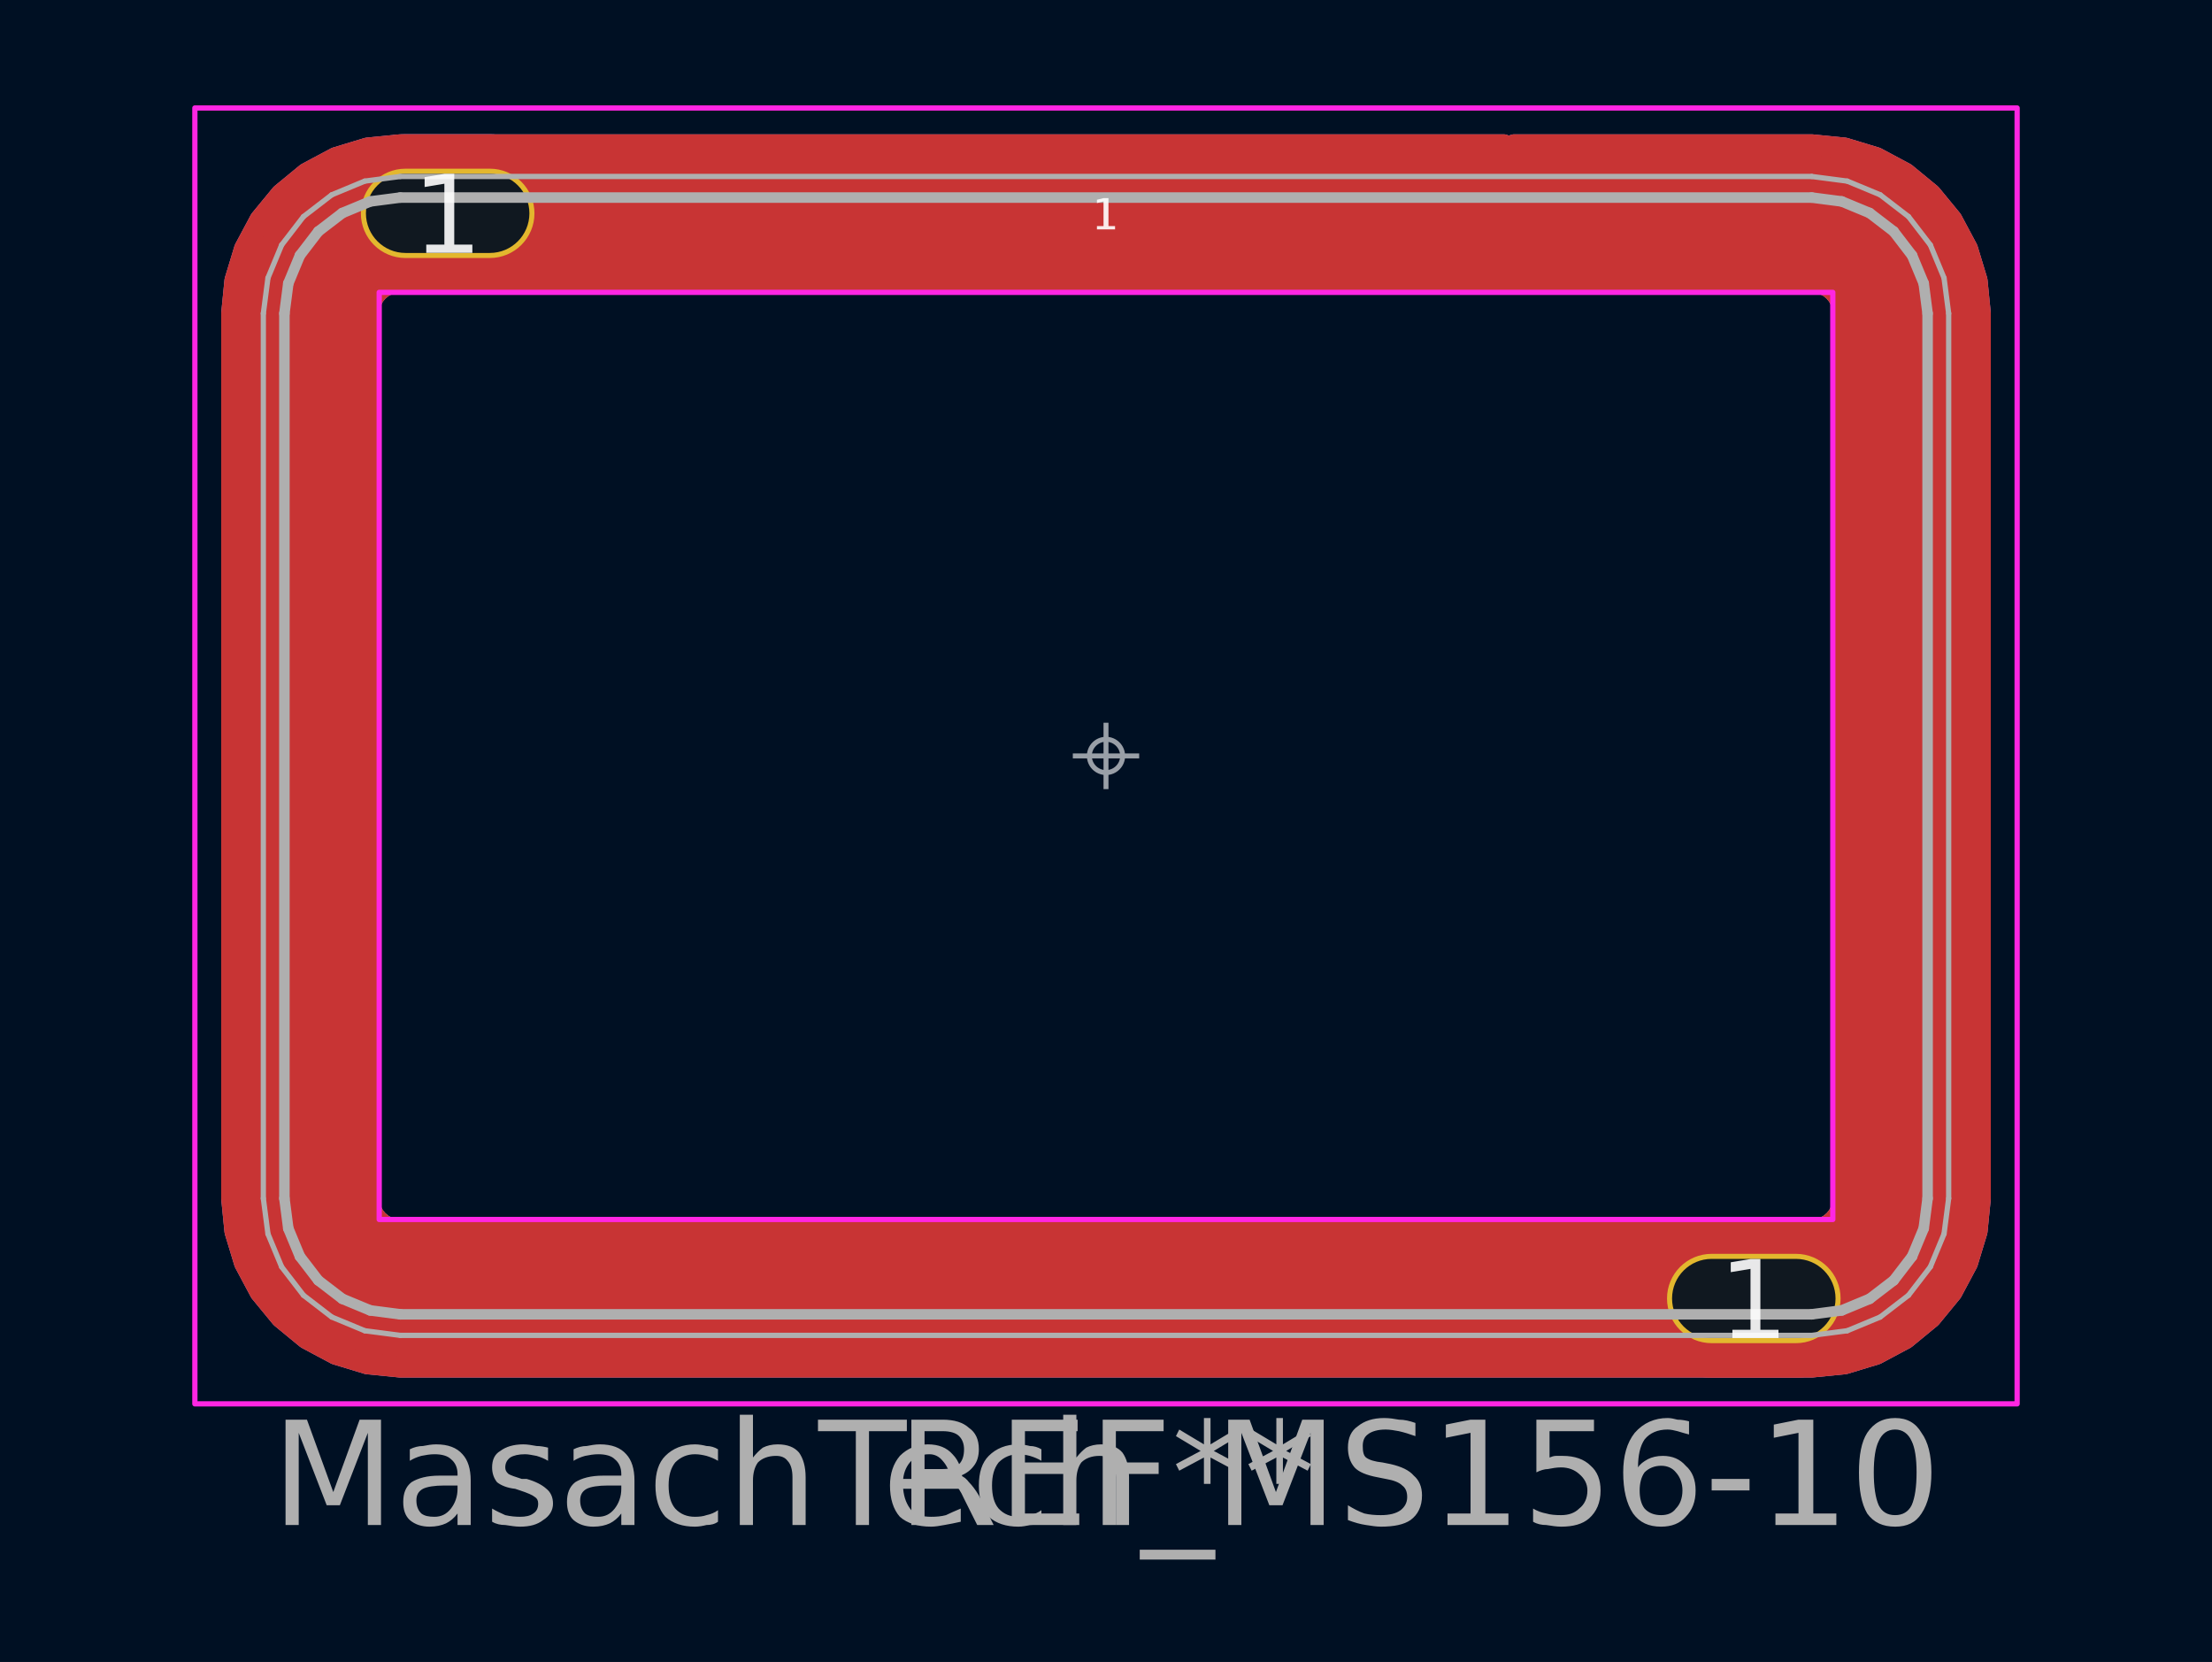
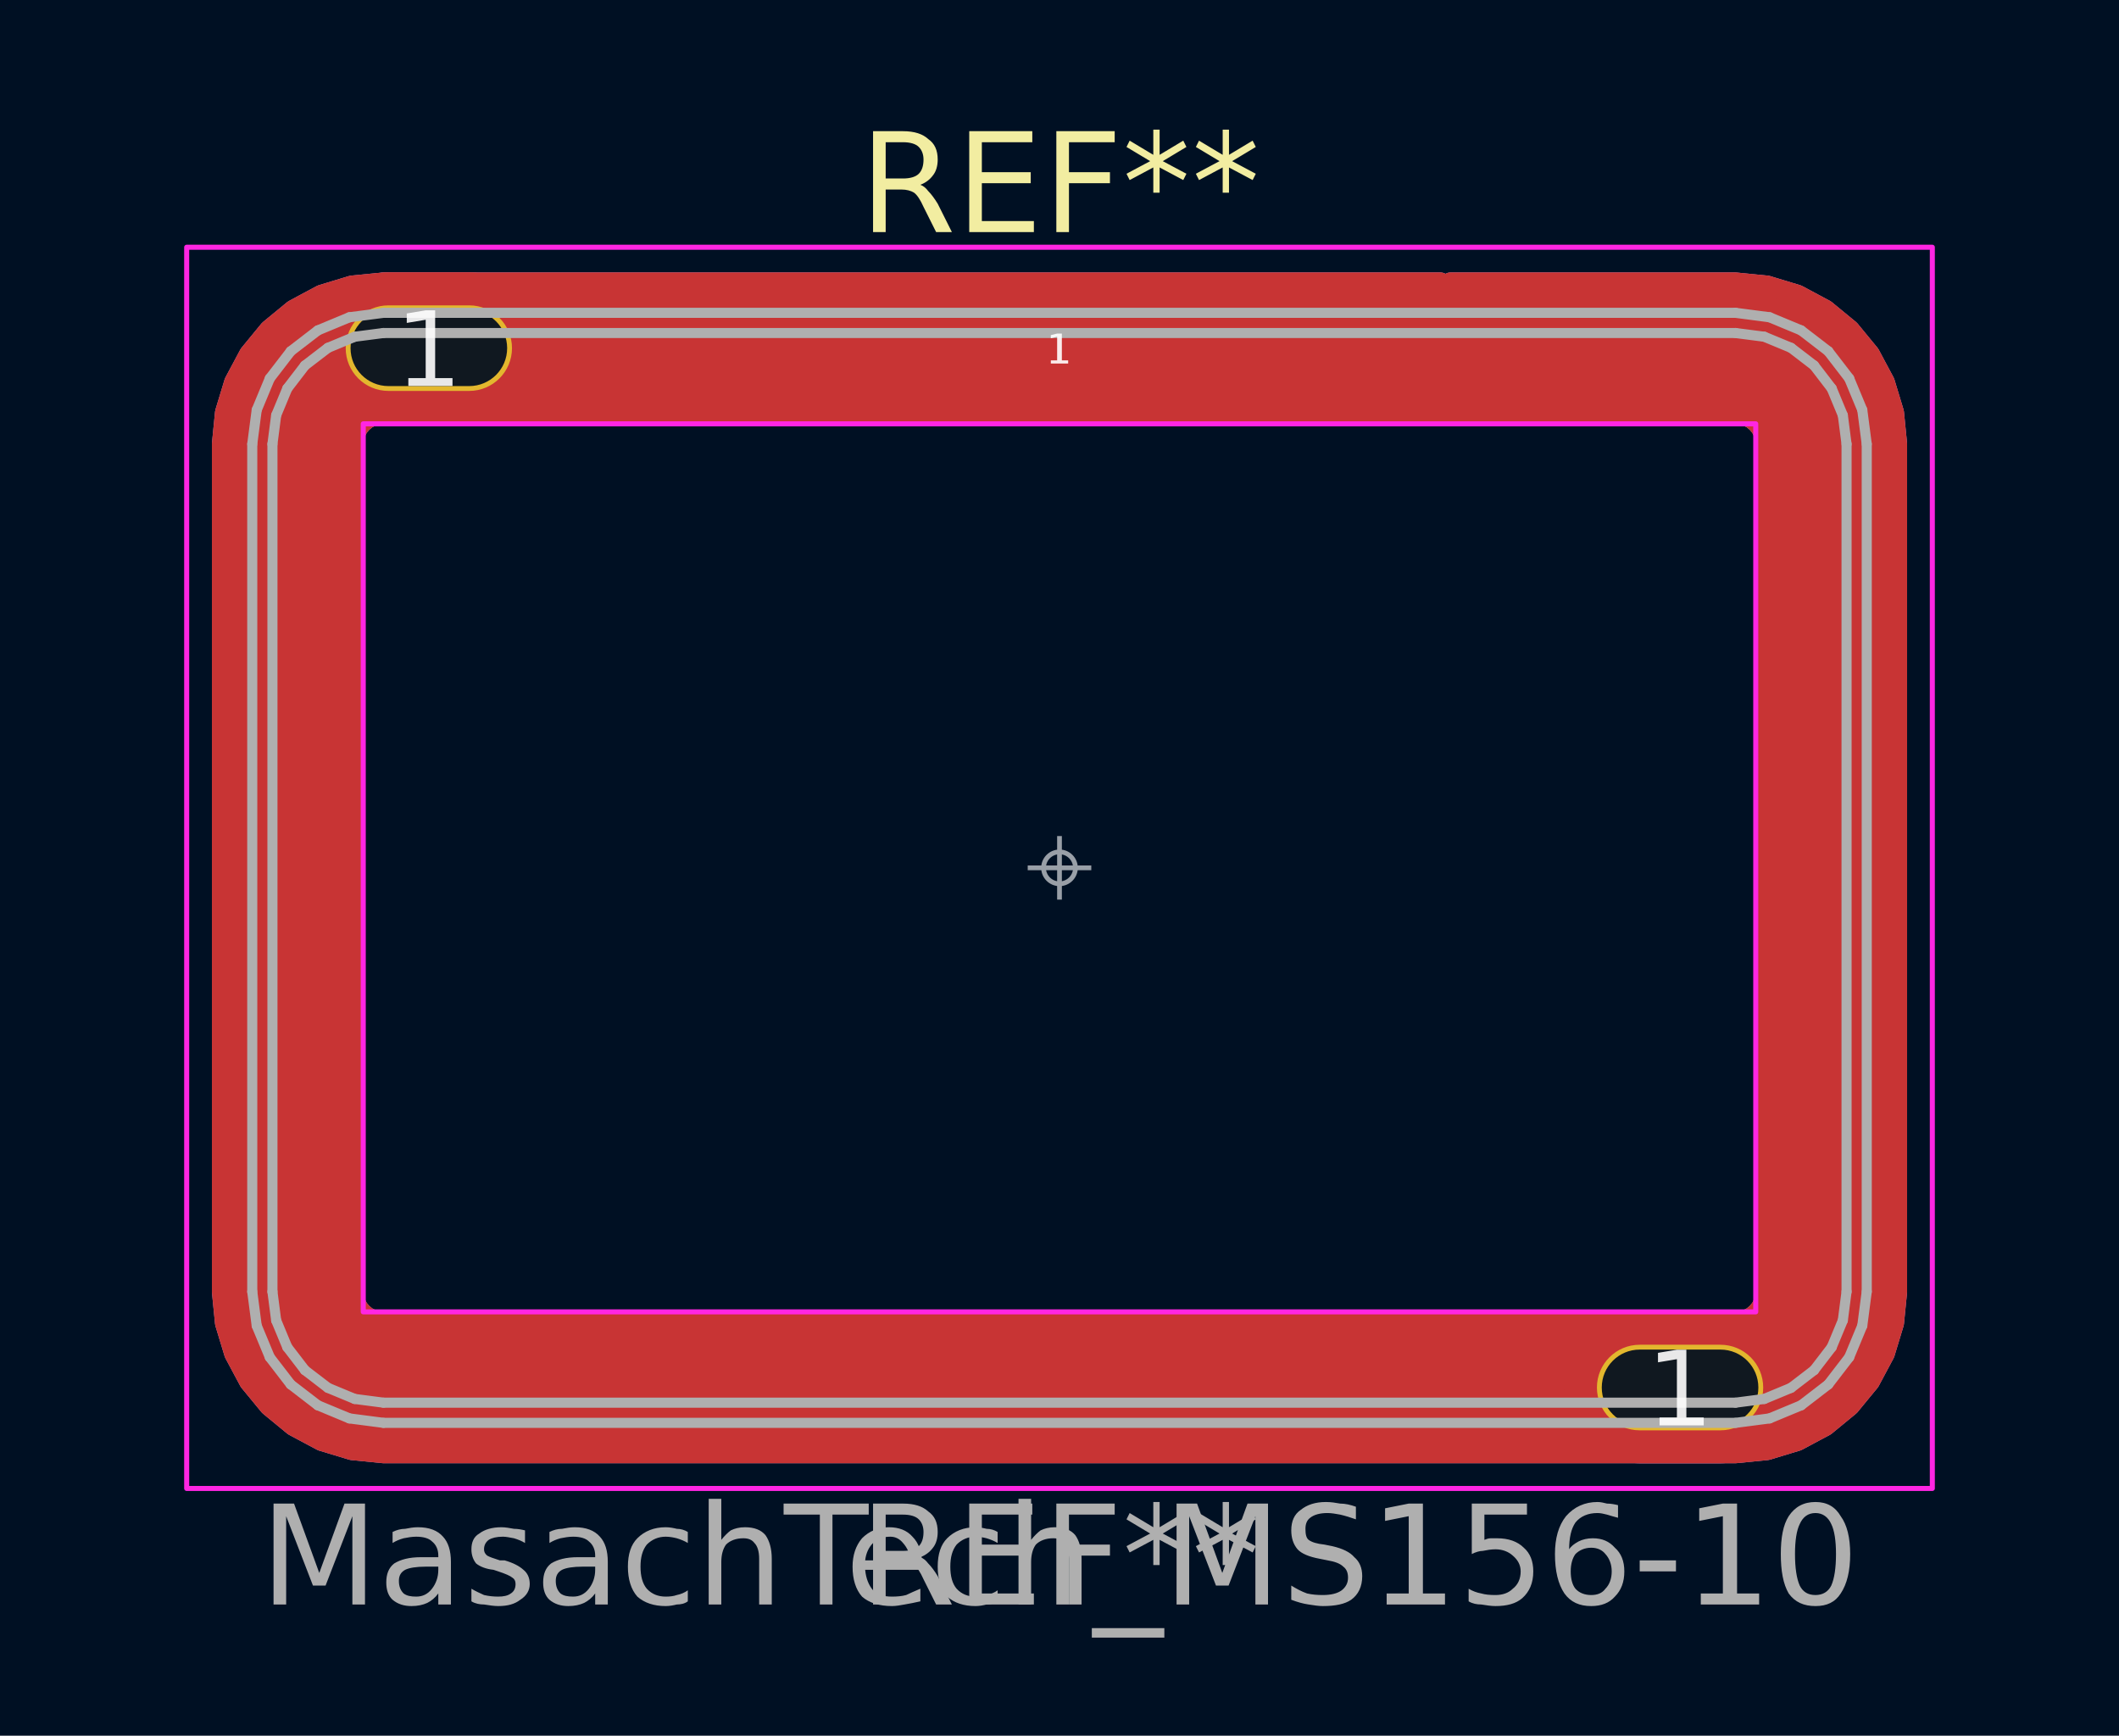
- <svg xmlns="http://www.w3.org/2000/svg" viewBox="-10.5 -7.175 21 15.775" width="1600" height="1201.905">
-   <rect x="-10.5" y="-7.175" width="21" height="15.775" fill="#001023" />
+ <svg xmlns="http://www.w3.org/2000/svg" viewBox="-10.5 -8.6 21 17.2" width="1600" height="1310.476">
+   <rect x="-10.5" y="-8.6" width="21" height="17.2" fill="#001023" />
  <g class="layer" data-layer="B.Mask" opacity="0.4">
    <g transform="translate(-6.25 -5.15)" class="pad" data-pad="1">
      <path d="M-0.4 -0.75H0.4A0.75 0.75 0 0 1 1.15 0V0A0.75 0.75 0 0 1 0.4 0.75H-0.4A0.75 0.75 0 0 1 -1.15 0V0A0.75 0.75 0 0 1 -0.4 -0.75Z" fill="#02FFEE" />
    </g>
    <g transform="translate(6.15 5.15)" class="pad" data-pad="1">
      <path d="M-0.4 -0.75H0.4A0.75 0.75 0 0 1 1.15 0V0A0.75 0.75 0 0 1 0.4 0.75H-0.4A0.75 0.75 0 0 1 -1.15 0V0A0.75 0.75 0 0 1 -0.4 -0.75Z" fill="#02FFEE" />
    </g>
  </g>
  <g class="layer" data-layer="B.Cu">
    <g transform="translate(-6.25 -5.15)" class="pad" data-pad="1">
      <path d="M-0.4 -0.75H0.4A0.75 0.75 0 0 1 1.15 0V0A0.75 0.75 0 0 1 0.4 0.75H-0.4A0.75 0.75 0 0 1 -1.15 0V0A0.75 0.75 0 0 1 -0.4 -0.75Z" fill="#4D7FC4" />
    </g>
    <g transform="translate(6.15 5.15)" class="pad" data-pad="1">
      <path d="M-0.4 -0.75H0.4A0.75 0.75 0 0 1 1.15 0V0A0.75 0.75 0 0 1 0.4 0.75H-0.4A0.75 0.75 0 0 1 -1.15 0V0A0.75 0.75 0 0 1 -0.4 -0.75Z" fill="#4D7FC4" />
    </g>
  </g>
  <g class="layer" data-layer="F.Paste" opacity="0.9">
    <g transform="translate(0 -5.15)" class="pad" data-pad="1">
      <path d="M-0.3 -0.3H0.3V0.3H-0.3Z" fill="#B4A09E" />
      <path d="M3.875 -0.65L6.7 -0.65L7.012 -0.619L7.312 -0.528L7.589 -0.38L7.831 -0.181L8.03 0.061L8.178 0.338L8.269 0.638L8.3 0.95L8.3 9.35L8.269 9.662L8.178 9.962L8.03 10.239L7.831 10.481L7.589 10.68L7.312 10.828L7.012 10.919L6.7 10.95L-6.7 10.95L-7.012 10.919L-7.312 10.828L-7.589 10.68L-7.831 10.481L-8.03 10.239L-8.178 9.962L-8.269 9.662L-8.3 9.35L-8.3 0.95L-8.269 0.638L-8.178 0.338L-8.03 0.061L-7.831 -0.181L-7.589 -0.38L-7.312 -0.528L-7.012 -0.619L-6.7 -0.65L3.775 -0.65L3.775 0.65L-6.7 0.65L-6.758 0.656L-6.815 0.673L-6.867 0.701L-6.912 0.738L-6.949 0.783L-6.977 0.835L-6.994 0.891L-7 0.95L-7 9.35L-6.994 9.409L-6.977 9.465L-6.949 9.517L-6.912 9.562L-6.867 9.599L-6.815 9.627L-6.758 9.644L-6.7 9.65L6.7 9.65L6.758 9.644L6.815 9.627L6.867 9.599L6.912 9.562L6.949 9.517L6.977 9.465L6.994 9.409L7 9.35L7 0.95L6.994 0.891L6.977 0.835L6.949 0.783L6.912 0.738L6.867 0.701L6.815 0.673L6.758 0.656L6.7 0.65L3.875 0.65Z" fill="#B4A09E" stroke="#B4A09E" stroke-width="0.2" stroke-linecap="round" stroke-linejoin="round" />
    </g>
  </g>
  <g class="layer" data-layer="F.Mask" opacity="0.4">
    <g transform="translate(0 -5.15)" class="pad" data-pad="1">
      <path d="M-0.3 -0.3H0.3V0.3H-0.3Z" fill="#D864FF" />
      <path d="M3.875 -0.65L6.7 -0.65L7.012 -0.619L7.312 -0.528L7.589 -0.38L7.831 -0.181L8.03 0.061L8.178 0.338L8.269 0.638L8.3 0.95L8.3 9.35L8.269 9.662L8.178 9.962L8.03 10.239L7.831 10.481L7.589 10.68L7.312 10.828L7.012 10.919L6.7 10.95L-6.7 10.95L-7.012 10.919L-7.312 10.828L-7.589 10.68L-7.831 10.481L-8.03 10.239L-8.178 9.962L-8.269 9.662L-8.3 9.35L-8.3 0.95L-8.269 0.638L-8.178 0.338L-8.03 0.061L-7.831 -0.181L-7.589 -0.38L-7.312 -0.528L-7.012 -0.619L-6.7 -0.65L3.775 -0.65L3.775 0.65L-6.7 0.65L-6.758 0.656L-6.815 0.673L-6.867 0.701L-6.912 0.738L-6.949 0.783L-6.977 0.835L-6.994 0.891L-7 0.95L-7 9.35L-6.994 9.409L-6.977 9.465L-6.949 9.517L-6.912 9.562L-6.867 9.599L-6.815 9.627L-6.758 9.644L-6.7 9.65L6.7 9.65L6.758 9.644L6.815 9.627L6.867 9.599L6.912 9.562L6.949 9.517L6.977 9.465L6.994 9.409L7 9.35L7 0.95L6.994 0.891L6.977 0.835L6.949 0.783L6.912 0.738L6.867 0.701L6.815 0.673L6.758 0.656L6.7 0.65L3.875 0.65Z" fill="#D864FF" stroke="#D864FF" stroke-width="0.2" stroke-linecap="round" stroke-linejoin="round" />
    </g>
    <g transform="translate(-6.25 -5.15)" class="pad" data-pad="1">
      <path d="M-0.4 -0.75H0.4A0.75 0.75 0 0 1 1.15 0V0A0.75 0.75 0 0 1 0.4 0.75H-0.4A0.75 0.75 0 0 1 -1.15 0V0A0.75 0.75 0 0 1 -0.4 -0.75Z" fill="#D864FF" />
    </g>
    <g transform="translate(6.15 5.15)" class="pad" data-pad="1">
      <path d="M-0.4 -0.75H0.4A0.75 0.75 0 0 1 1.15 0V0A0.75 0.75 0 0 1 0.4 0.75H-0.4A0.75 0.75 0 0 1 -1.15 0V0A0.75 0.75 0 0 1 -0.4 -0.75Z" fill="#D864FF" />
    </g>
  </g>
  <g class="layer" data-layer="F.Cu">
    <g transform="translate(0 -5.15)" class="pad" data-pad="1">
      <path d="M-0.3 -0.3H0.3V0.3H-0.3Z" fill="#C83434" />
      <path d="M3.875 -0.65L6.7 -0.65L7.012 -0.619L7.312 -0.528L7.589 -0.38L7.831 -0.181L8.03 0.061L8.178 0.338L8.269 0.638L8.3 0.95L8.3 9.35L8.269 9.662L8.178 9.962L8.03 10.239L7.831 10.481L7.589 10.68L7.312 10.828L7.012 10.919L6.7 10.95L-6.7 10.95L-7.012 10.919L-7.312 10.828L-7.589 10.68L-7.831 10.481L-8.03 10.239L-8.178 9.962L-8.269 9.662L-8.3 9.35L-8.3 0.95L-8.269 0.638L-8.178 0.338L-8.03 0.061L-7.831 -0.181L-7.589 -0.38L-7.312 -0.528L-7.012 -0.619L-6.7 -0.65L3.775 -0.65L3.775 0.65L-6.7 0.65L-6.758 0.656L-6.815 0.673L-6.867 0.701L-6.912 0.738L-6.949 0.783L-6.977 0.835L-6.994 0.891L-7 0.95L-7 9.35L-6.994 9.409L-6.977 9.465L-6.949 9.517L-6.912 9.562L-6.867 9.599L-6.815 9.627L-6.758 9.644L-6.7 9.65L6.7 9.65L6.758 9.644L6.815 9.627L6.867 9.599L6.912 9.562L6.949 9.517L6.977 9.465L6.994 9.409L7 9.35L7 0.95L6.994 0.891L6.977 0.835L6.949 0.783L6.912 0.738L6.867 0.701L6.815 0.673L6.758 0.656L6.7 0.65L3.875 0.65Z" fill="#C83434" stroke="#C83434" stroke-width="0.2" stroke-linecap="round" stroke-linejoin="round" />
    </g>
    <g transform="translate(-6.25 -5.15)" class="pad" data-pad="1">
      <path d="M-0.4 -0.75H0.4A0.75 0.75 0 0 1 1.15 0V0A0.75 0.75 0 0 1 0.4 0.75H-0.4A0.75 0.75 0 0 1 -1.15 0V0A0.75 0.75 0 0 1 -0.4 -0.75Z" fill="#C83434" />
    </g>
    <g transform="translate(6.15 5.15)" class="pad" data-pad="1">
      <path d="M-0.4 -0.75H0.4A0.75 0.75 0 0 1 1.15 0V0A0.75 0.75 0 0 1 0.4 0.75H-0.4A0.75 0.75 0 0 1 -1.15 0V0A0.75 0.75 0 0 1 -0.4 -0.75Z" fill="#C83434" />
    </g>
  </g>
+   <g class="layer" data-layer="F.SilkS">
+     <text transform="translate(0 -6.8)" font-family="DejaVu Sans, Arial, sans-serif" font-size="1.37" fill="#F2EDA1" text-anchor="middle">
+       <tspan x="0" y="0.5">REF**</tspan>
+     </text>
+   </g>
  <g class="layer" data-layer="Holes">
    <g transform="translate(-6.25 -5.15)">
      <path d="M-0.4 -0.4H0.4A0.4 0.4 0 0 1 0.8 0V0A0.4 0.4 0 0 1 0.4 0.4H-0.4A0.4 0.4 0 0 1 -0.8 0V0A0.4 0.4 0 0 1 -0.4 -0.4Z" fill="#101820" stroke="#E3B72E" stroke-width="0.048" />
    </g>
    <g transform="translate(6.15 5.15)">
      <path d="M-0.4 -0.4H0.4A0.4 0.4 0 0 1 0.8 0V0A0.4 0.4 0 0 1 0.4 0.4H-0.4A0.4 0.4 0 0 1 -0.8 0V0A0.4 0.4 0 0 1 -0.4 -0.4Z" fill="#101820" stroke="#E3B72E" stroke-width="0.048" />
    </g>
  </g>
  <g class="layer" data-layer="F.Fab">
    <path d="M6.7 -5.3L6.985 -5.263" fill="none" stroke="#AFAFAF" stroke-width="0.1" stroke-linecap="round" stroke-linejoin="round" />
    <path d="M6.985 -5.263L7.25 -5.153" fill="none" stroke="#AFAFAF" stroke-width="0.1" stroke-linecap="round" stroke-linejoin="round" />
    <path d="M7.25 -5.153L7.478 -4.978" fill="none" stroke="#AFAFAF" stroke-width="0.1" stroke-linecap="round" stroke-linejoin="round" />
    <path d="M7.478 -4.978L7.653 -4.75" fill="none" stroke="#AFAFAF" stroke-width="0.1" stroke-linecap="round" stroke-linejoin="round" />
    <path d="M7.653 -4.75L7.763 -4.485" fill="none" stroke="#AFAFAF" stroke-width="0.1" stroke-linecap="round" stroke-linejoin="round" />
    <path d="M7.763 -4.485L7.8 -4.2" fill="none" stroke="#AFAFAF" stroke-width="0.1" stroke-linecap="round" stroke-linejoin="round" />
    <path d="M7.8 -4.2L7.8 4.2" fill="none" stroke="#AFAFAF" stroke-width="0.1" stroke-linecap="round" stroke-linejoin="round" />
    <path d="M7.8 4.2L7.763 4.485" fill="none" stroke="#AFAFAF" stroke-width="0.1" stroke-linecap="round" stroke-linejoin="round" />
    <path d="M7.763 4.485L7.653 4.75" fill="none" stroke="#AFAFAF" stroke-width="0.1" stroke-linecap="round" stroke-linejoin="round" />
    <path d="M7.653 4.75L7.478 4.978" fill="none" stroke="#AFAFAF" stroke-width="0.1" stroke-linecap="round" stroke-linejoin="round" />
    <path d="M7.478 4.978L7.25 5.153" fill="none" stroke="#AFAFAF" stroke-width="0.1" stroke-linecap="round" stroke-linejoin="round" />
    <path d="M7.25 5.153L6.985 5.263" fill="none" stroke="#AFAFAF" stroke-width="0.1" stroke-linecap="round" stroke-linejoin="round" />
    <path d="M6.985 5.263L6.7 5.3" fill="none" stroke="#AFAFAF" stroke-width="0.1" stroke-linecap="round" stroke-linejoin="round" />
    <path d="M6.7 5.3L-6.7 5.3" fill="none" stroke="#AFAFAF" stroke-width="0.1" stroke-linecap="round" stroke-linejoin="round" />
    <path d="M-6.7 5.3L-6.985 5.263" fill="none" stroke="#AFAFAF" stroke-width="0.1" stroke-linecap="round" stroke-linejoin="round" />
    <path d="M-6.985 5.263L-7.25 5.153" fill="none" stroke="#AFAFAF" stroke-width="0.1" stroke-linecap="round" stroke-linejoin="round" />
    <path d="M-7.25 5.153L-7.478 4.978" fill="none" stroke="#AFAFAF" stroke-width="0.1" stroke-linecap="round" stroke-linejoin="round" />
    <path d="M-7.478 4.978L-7.653 4.75" fill="none" stroke="#AFAFAF" stroke-width="0.1" stroke-linecap="round" stroke-linejoin="round" />
    <path d="M-7.653 4.75L-7.763 4.485" fill="none" stroke="#AFAFAF" stroke-width="0.1" stroke-linecap="round" stroke-linejoin="round" />
    <path d="M-7.763 4.485L-7.8 4.2" fill="none" stroke="#AFAFAF" stroke-width="0.1" stroke-linecap="round" stroke-linejoin="round" />
    <path d="M-7.8 4.2L-7.8 -4.2" fill="none" stroke="#AFAFAF" stroke-width="0.1" stroke-linecap="round" stroke-linejoin="round" />
    <path d="M-7.8 -4.2L-7.763 -4.485" fill="none" stroke="#AFAFAF" stroke-width="0.1" stroke-linecap="round" stroke-linejoin="round" />
    <path d="M-7.763 -4.485L-7.653 -4.75" fill="none" stroke="#AFAFAF" stroke-width="0.1" stroke-linecap="round" stroke-linejoin="round" />
    <path d="M-7.653 -4.75L-7.478 -4.978" fill="none" stroke="#AFAFAF" stroke-width="0.1" stroke-linecap="round" stroke-linejoin="round" />
    <path d="M-7.478 -4.978L-7.25 -5.153" fill="none" stroke="#AFAFAF" stroke-width="0.1" stroke-linecap="round" stroke-linejoin="round" />
    <path d="M-7.25 -5.153L-6.985 -5.263" fill="none" stroke="#AFAFAF" stroke-width="0.1" stroke-linecap="round" stroke-linejoin="round" />
    <path d="M-6.985 -5.263L-6.7 -5.3" fill="none" stroke="#AFAFAF" stroke-width="0.1" stroke-linecap="round" stroke-linejoin="round" />
    <path d="M-6.7 -5.3L6.7 -5.3" fill="none" stroke="#AFAFAF" stroke-width="0.1" stroke-linecap="round" stroke-linejoin="round" />
-     <path d="M6.7 -5.5L7.037 -5.456" fill="none" stroke="#AFAFAF" stroke-width="0.05" stroke-linecap="round" stroke-linejoin="round" />
-     <path d="M7.037 -5.456L7.35 -5.326" fill="none" stroke="#AFAFAF" stroke-width="0.05" stroke-linecap="round" stroke-linejoin="round" />
-     <path d="M7.35 -5.326L7.619 -5.119" fill="none" stroke="#AFAFAF" stroke-width="0.05" stroke-linecap="round" stroke-linejoin="round" />
-     <path d="M7.619 -5.119L7.826 -4.85" fill="none" stroke="#AFAFAF" stroke-width="0.05" stroke-linecap="round" stroke-linejoin="round" />
-     <path d="M7.826 -4.85L7.956 -4.537" fill="none" stroke="#AFAFAF" stroke-width="0.05" stroke-linecap="round" stroke-linejoin="round" />
-     <path d="M7.956 -4.537L8 -4.2" fill="none" stroke="#AFAFAF" stroke-width="0.05" stroke-linecap="round" stroke-linejoin="round" />
-     <path d="M8 -4.2L8 4.2" fill="none" stroke="#AFAFAF" stroke-width="0.05" stroke-linecap="round" stroke-linejoin="round" />
-     <path d="M8 4.2L7.956 4.537" fill="none" stroke="#AFAFAF" stroke-width="0.05" stroke-linecap="round" stroke-linejoin="round" />
-     <path d="M7.956 4.537L7.826 4.85" fill="none" stroke="#AFAFAF" stroke-width="0.05" stroke-linecap="round" stroke-linejoin="round" />
-     <path d="M7.826 4.85L7.619 5.119" fill="none" stroke="#AFAFAF" stroke-width="0.05" stroke-linecap="round" stroke-linejoin="round" />
-     <path d="M7.619 5.119L7.35 5.326" fill="none" stroke="#AFAFAF" stroke-width="0.05" stroke-linecap="round" stroke-linejoin="round" />
-     <path d="M7.35 5.326L7.037 5.456" fill="none" stroke="#AFAFAF" stroke-width="0.05" stroke-linecap="round" stroke-linejoin="round" />
-     <path d="M7.037 5.456L6.7 5.5" fill="none" stroke="#AFAFAF" stroke-width="0.05" stroke-linecap="round" stroke-linejoin="round" />
-     <path d="M6.7 5.5L-6.7 5.5" fill="none" stroke="#AFAFAF" stroke-width="0.05" stroke-linecap="round" stroke-linejoin="round" />
-     <path d="M-6.7 5.5L-7.037 5.456" fill="none" stroke="#AFAFAF" stroke-width="0.05" stroke-linecap="round" stroke-linejoin="round" />
-     <path d="M-7.037 5.456L-7.35 5.326" fill="none" stroke="#AFAFAF" stroke-width="0.05" stroke-linecap="round" stroke-linejoin="round" />
-     <path d="M-7.35 5.326L-7.619 5.119" fill="none" stroke="#AFAFAF" stroke-width="0.05" stroke-linecap="round" stroke-linejoin="round" />
-     <path d="M-7.619 5.119L-7.826 4.85" fill="none" stroke="#AFAFAF" stroke-width="0.05" stroke-linecap="round" stroke-linejoin="round" />
-     <path d="M-7.826 4.85L-7.956 4.537" fill="none" stroke="#AFAFAF" stroke-width="0.05" stroke-linecap="round" stroke-linejoin="round" />
-     <path d="M-7.956 4.537L-8 4.2" fill="none" stroke="#AFAFAF" stroke-width="0.05" stroke-linecap="round" stroke-linejoin="round" />
-     <path d="M-8 4.2L-8 -4.2" fill="none" stroke="#AFAFAF" stroke-width="0.05" stroke-linecap="round" stroke-linejoin="round" />
-     <path d="M-8 -4.2L-7.956 -4.537" fill="none" stroke="#AFAFAF" stroke-width="0.05" stroke-linecap="round" stroke-linejoin="round" />
-     <path d="M-7.956 -4.537L-7.826 -4.85" fill="none" stroke="#AFAFAF" stroke-width="0.05" stroke-linecap="round" stroke-linejoin="round" />
-     <path d="M-7.826 -4.85L-7.619 -5.119" fill="none" stroke="#AFAFAF" stroke-width="0.05" stroke-linecap="round" stroke-linejoin="round" />
-     <path d="M-7.619 -5.119L-7.35 -5.326" fill="none" stroke="#AFAFAF" stroke-width="0.05" stroke-linecap="round" stroke-linejoin="round" />
-     <path d="M-7.35 -5.326L-7.037 -5.456" fill="none" stroke="#AFAFAF" stroke-width="0.05" stroke-linecap="round" stroke-linejoin="round" />
-     <path d="M-7.037 -5.456L-6.7 -5.5" fill="none" stroke="#AFAFAF" stroke-width="0.05" stroke-linecap="round" stroke-linejoin="round" />
-     <path d="M-6.7 -5.5L6.7 -5.5" fill="none" stroke="#AFAFAF" stroke-width="0.05" stroke-linecap="round" stroke-linejoin="round" />
+     <path d="M6.7 -5.5L7.037 -5.456" fill="none" stroke="#AFAFAF" stroke-width="0.1" stroke-linecap="round" stroke-linejoin="round" />
+     <path d="M7.037 -5.456L7.35 -5.326" fill="none" stroke="#AFAFAF" stroke-width="0.1" stroke-linecap="round" stroke-linejoin="round" />
+     <path d="M7.35 -5.326L7.619 -5.119" fill="none" stroke="#AFAFAF" stroke-width="0.1" stroke-linecap="round" stroke-linejoin="round" />
+     <path d="M7.619 -5.119L7.826 -4.85" fill="none" stroke="#AFAFAF" stroke-width="0.1" stroke-linecap="round" stroke-linejoin="round" />
+     <path d="M7.826 -4.85L7.956 -4.537" fill="none" stroke="#AFAFAF" stroke-width="0.1" stroke-linecap="round" stroke-linejoin="round" />
+     <path d="M7.956 -4.537L8 -4.2" fill="none" stroke="#AFAFAF" stroke-width="0.1" stroke-linecap="round" stroke-linejoin="round" />
+     <path d="M8 -4.2L8 4.2" fill="none" stroke="#AFAFAF" stroke-width="0.1" stroke-linecap="round" stroke-linejoin="round" />
+     <path d="M8 4.2L7.956 4.537" fill="none" stroke="#AFAFAF" stroke-width="0.1" stroke-linecap="round" stroke-linejoin="round" />
+     <path d="M7.956 4.537L7.826 4.85" fill="none" stroke="#AFAFAF" stroke-width="0.1" stroke-linecap="round" stroke-linejoin="round" />
+     <path d="M7.826 4.85L7.619 5.119" fill="none" stroke="#AFAFAF" stroke-width="0.1" stroke-linecap="round" stroke-linejoin="round" />
+     <path d="M7.619 5.119L7.35 5.326" fill="none" stroke="#AFAFAF" stroke-width="0.1" stroke-linecap="round" stroke-linejoin="round" />
+     <path d="M7.35 5.326L7.037 5.456" fill="none" stroke="#AFAFAF" stroke-width="0.1" stroke-linecap="round" stroke-linejoin="round" />
+     <path d="M7.037 5.456L6.7 5.5" fill="none" stroke="#AFAFAF" stroke-width="0.1" stroke-linecap="round" stroke-linejoin="round" />
+     <path d="M6.7 5.5L-6.7 5.5" fill="none" stroke="#AFAFAF" stroke-width="0.1" stroke-linecap="round" stroke-linejoin="round" />
+     <path d="M-6.7 5.5L-7.037 5.456" fill="none" stroke="#AFAFAF" stroke-width="0.1" stroke-linecap="round" stroke-linejoin="round" />
+     <path d="M-7.037 5.456L-7.35 5.326" fill="none" stroke="#AFAFAF" stroke-width="0.1" stroke-linecap="round" stroke-linejoin="round" />
+     <path d="M-7.35 5.326L-7.619 5.119" fill="none" stroke="#AFAFAF" stroke-width="0.1" stroke-linecap="round" stroke-linejoin="round" />
+     <path d="M-7.619 5.119L-7.826 4.85" fill="none" stroke="#AFAFAF" stroke-width="0.1" stroke-linecap="round" stroke-linejoin="round" />
+     <path d="M-7.826 4.85L-7.956 4.537" fill="none" stroke="#AFAFAF" stroke-width="0.1" stroke-linecap="round" stroke-linejoin="round" />
+     <path d="M-7.956 4.537L-8 4.2" fill="none" stroke="#AFAFAF" stroke-width="0.1" stroke-linecap="round" stroke-linejoin="round" />
+     <path d="M-8 4.2L-8 -4.2" fill="none" stroke="#AFAFAF" stroke-width="0.1" stroke-linecap="round" stroke-linejoin="round" />
+     <path d="M-8 -4.2L-7.956 -4.537" fill="none" stroke="#AFAFAF" stroke-width="0.1" stroke-linecap="round" stroke-linejoin="round" />
+     <path d="M-7.956 -4.537L-7.826 -4.85" fill="none" stroke="#AFAFAF" stroke-width="0.1" stroke-linecap="round" stroke-linejoin="round" />
+     <path d="M-7.826 -4.85L-7.619 -5.119" fill="none" stroke="#AFAFAF" stroke-width="0.1" stroke-linecap="round" stroke-linejoin="round" />
+     <path d="M-7.619 -5.119L-7.35 -5.326" fill="none" stroke="#AFAFAF" stroke-width="0.1" stroke-linecap="round" stroke-linejoin="round" />
+     <path d="M-7.35 -5.326L-7.037 -5.456" fill="none" stroke="#AFAFAF" stroke-width="0.1" stroke-linecap="round" stroke-linejoin="round" />
+     <path d="M-7.037 -5.456L-6.7 -5.5" fill="none" stroke="#AFAFAF" stroke-width="0.1" stroke-linecap="round" stroke-linejoin="round" />
+     <path d="M-6.7 -5.5L6.7 -5.5" fill="none" stroke="#AFAFAF" stroke-width="0.1" stroke-linecap="round" stroke-linejoin="round" />
    <text transform="translate(0 6.8)" font-family="DejaVu Sans, Arial, sans-serif" font-size="1.37" fill="#AFAFAF" text-anchor="middle">
      <tspan x="0" y="0.5">MasachTech_MS156-10</tspan>
    </text>
    <text transform="translate(0 6.8)" font-family="DejaVu Sans, Arial, sans-serif" font-size="1.37" fill="#AFAFAF" text-anchor="middle">
      <tspan x="0" y="0.5">REF**</tspan>
    </text>
  </g>
  <g class="layer" data-layer="F.CrtYd">
    <path d="M-8.65 -6.15L8.65 -6.15L8.65 6.15L-8.65 6.15Z" fill="none" stroke="#FF26E2" stroke-width="0.05" stroke-linecap="round" stroke-linejoin="round" />
    <path d="M-6.9 -4.4L6.9 -4.4L6.9 4.4L-6.9 4.4Z" fill="none" stroke="#FF26E2" stroke-width="0.05" stroke-linecap="round" stroke-linejoin="round" />
  </g>
  <g class="layer" data-layer="PadNumbers">
    <text transform="translate(0 -5.15)" font-family="DejaVu Sans, Arial, sans-serif" font-size="0.411" fill="#FFFFFF" text-anchor="middle" opacity="0.9">
      <tspan x="0" y="0.15">1</tspan>
    </text>
    <text transform="translate(-6.25 -5.15)" font-family="DejaVu Sans, Arial, sans-serif" font-size="1.027" fill="#FFFFFF" text-anchor="middle" opacity="0.9">
      <tspan x="0" y="0.375">1</tspan>
    </text>
    <text transform="translate(6.15 5.15)" font-family="DejaVu Sans, Arial, sans-serif" font-size="1.027" fill="#FFFFFF" text-anchor="middle" opacity="0.9">
      <tspan x="0" y="0.375">1</tspan>
    </text>
  </g>
  <g stroke="#FFFFFF" stroke-width="0.047" opacity="0.6">
    <path d="M-0.315 0H0.315M0 -0.315V0.315" />
    <circle r="0.158" fill="none" />
  </g>
</svg>
